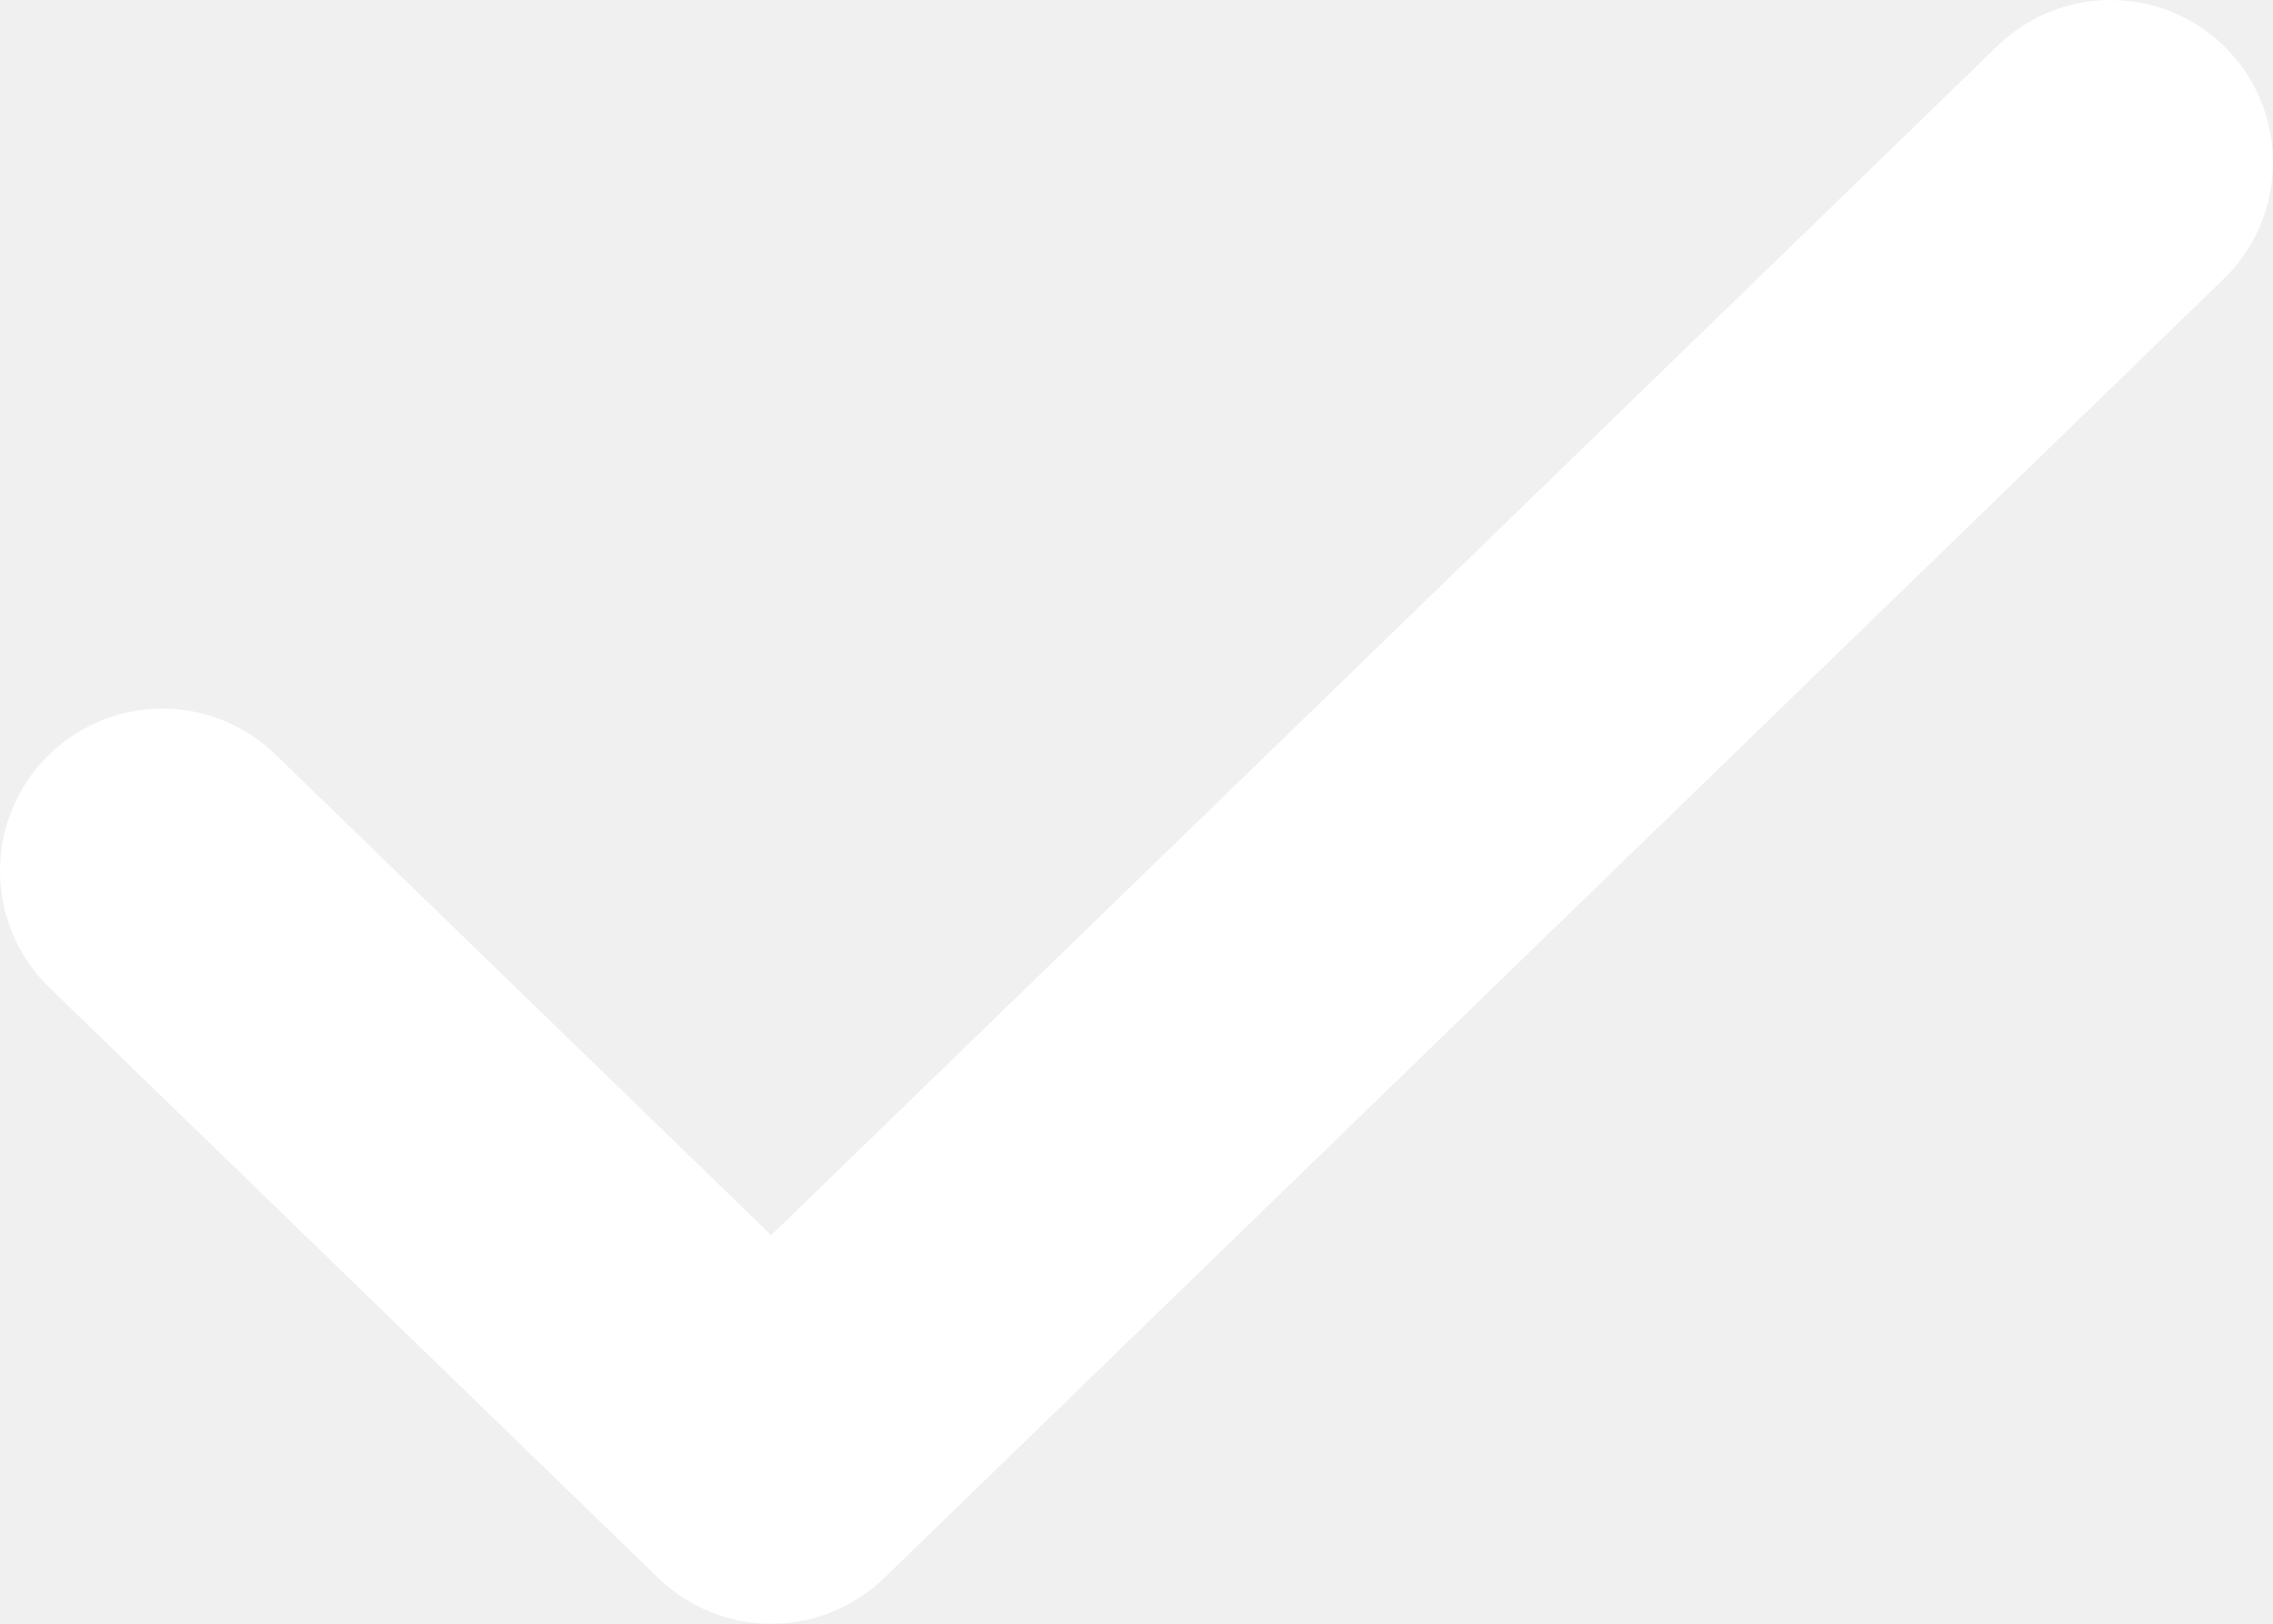
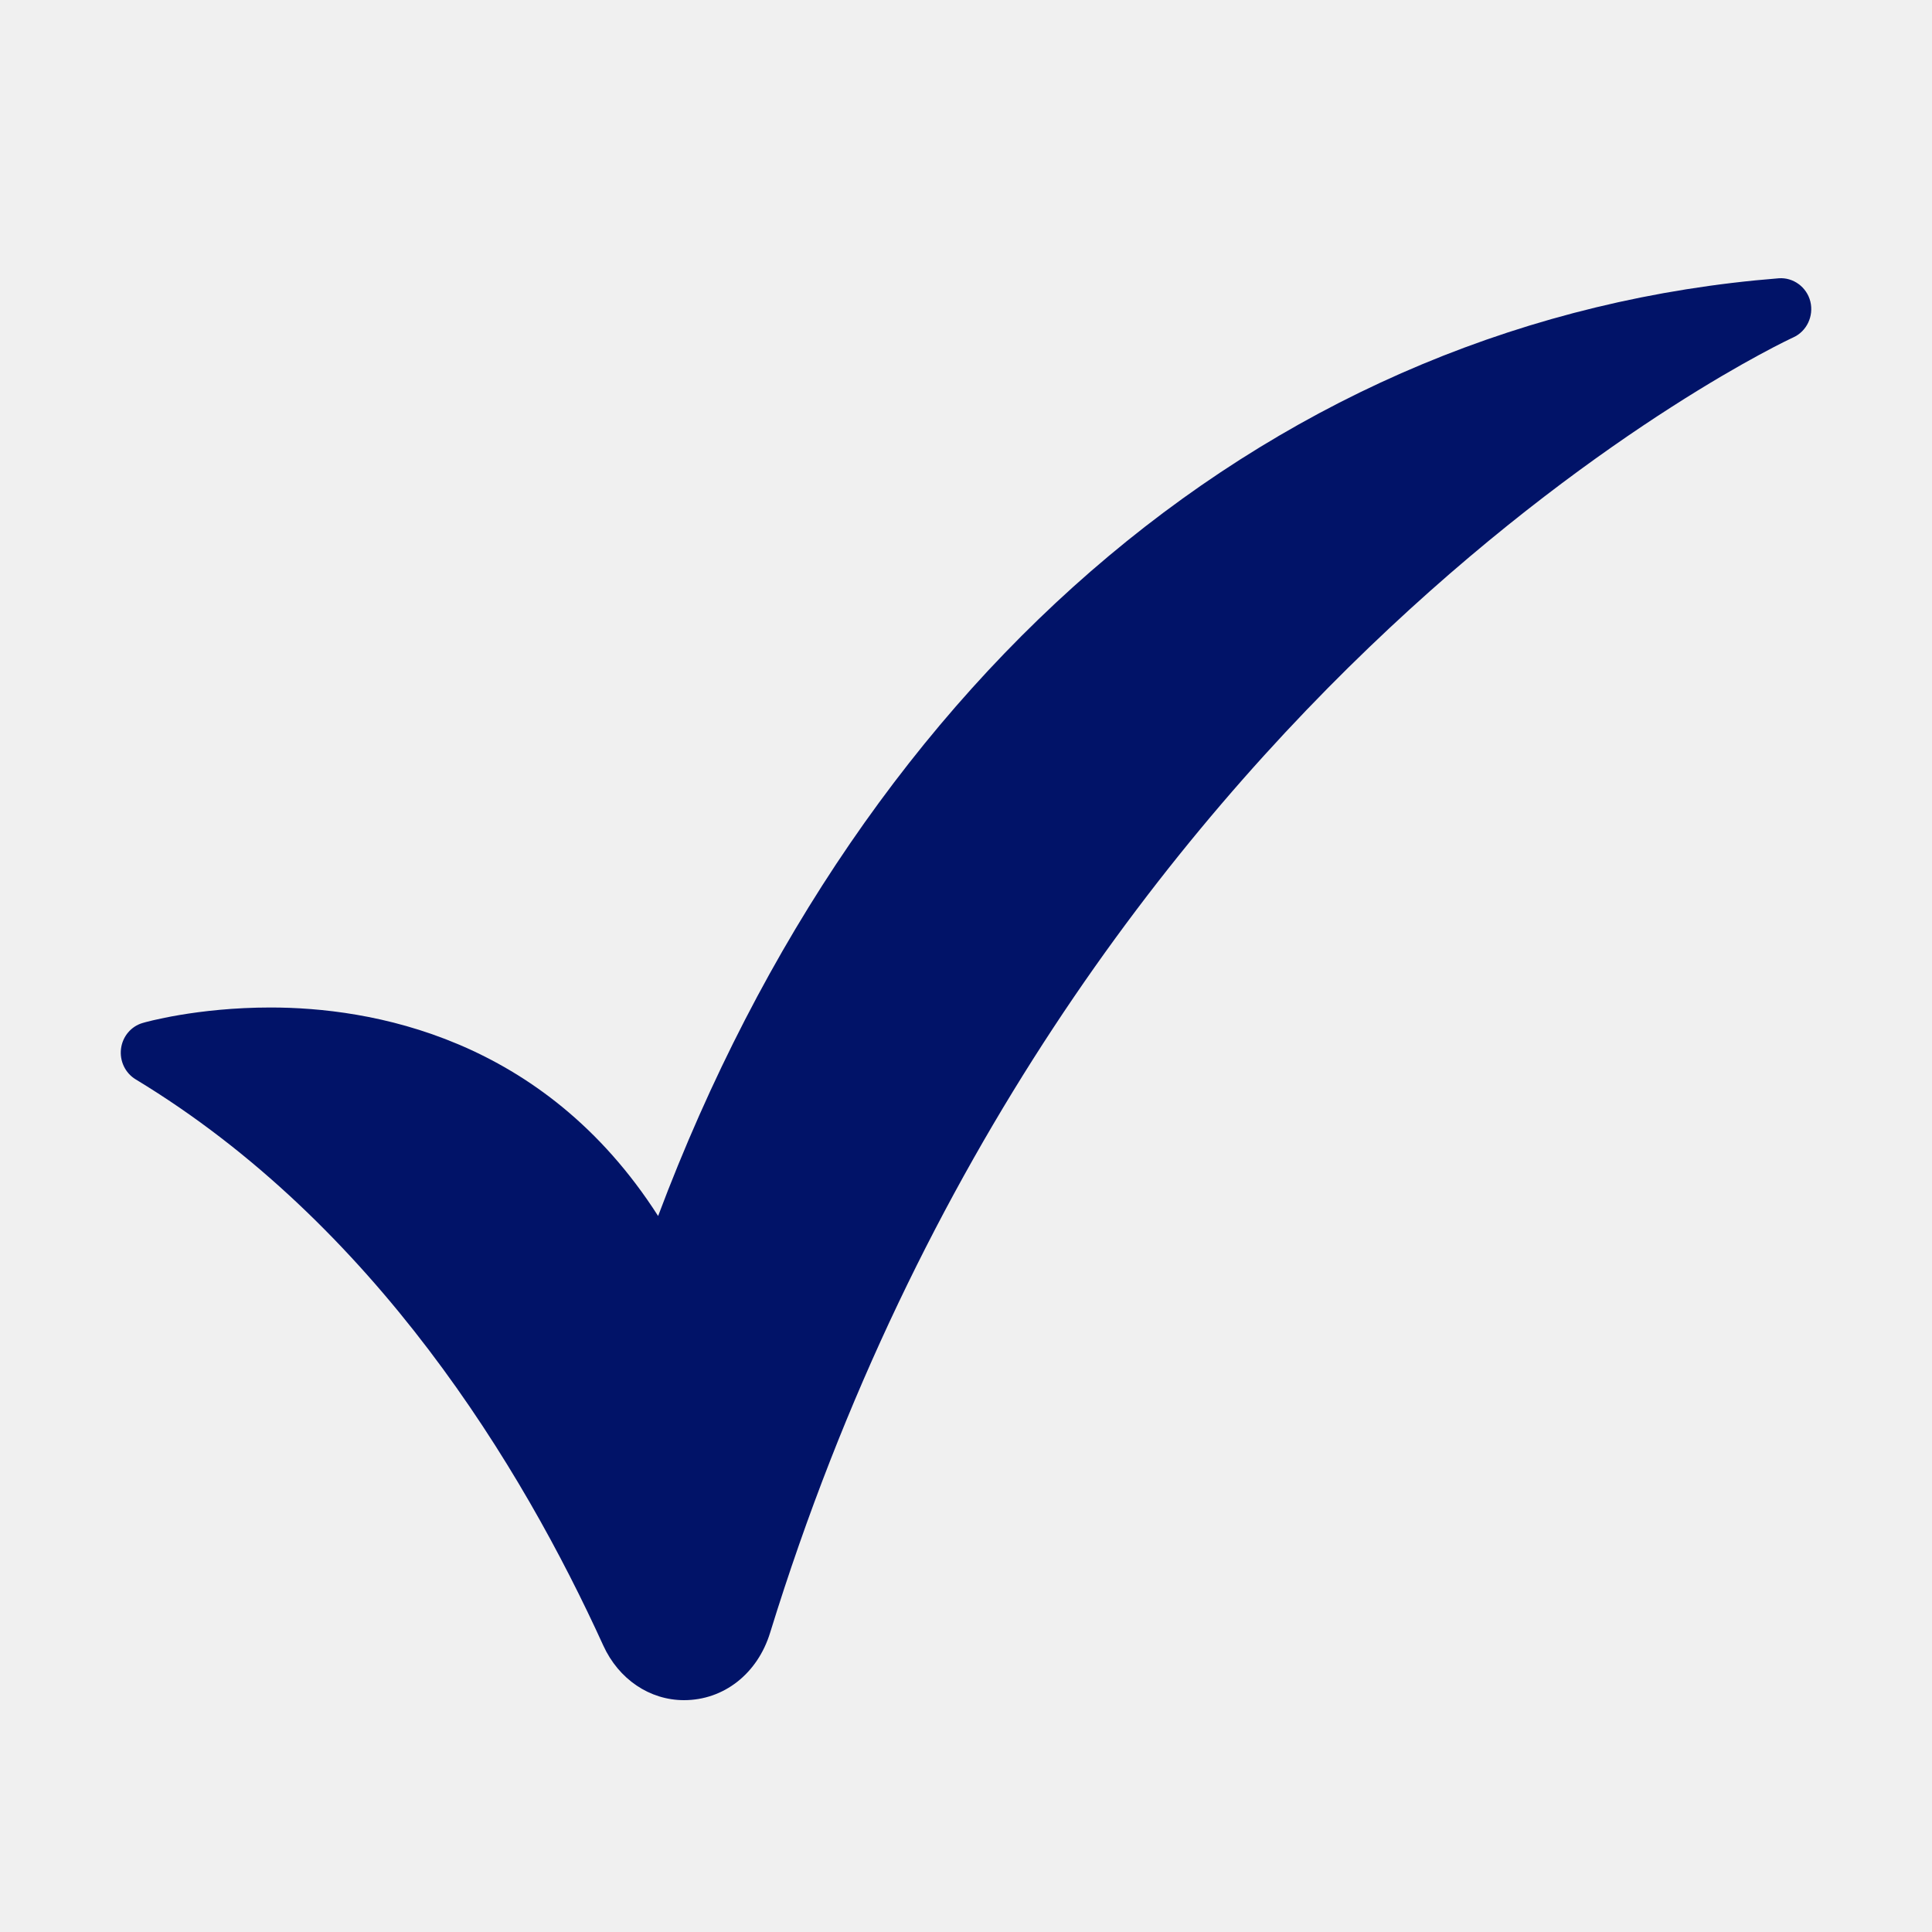
- <svg xmlns="http://www.w3.org/2000/svg" width="14" height="10" fill="none">
-   <path d="M13 1L4.75 9 1 5.364" stroke="#fff" stroke-width="2" stroke-linecap="round" stroke-linejoin="round" />
+ <svg xmlns="http://www.w3.org/2000/svg" width="25" height="25" viewBox="0 0 25 25" fill="none">
+   <path d="M23.426 3.902C23.379 3.713 23.203 3.587 23.017 3.601C16.558 4.114 11.188 8.628 8.516 15.735C7.028 13.408 4.781 13.037 3.501 13.037C2.548 13.037 1.875 13.228 1.847 13.237C1.697 13.28 1.586 13.411 1.566 13.57C1.546 13.729 1.62 13.884 1.754 13.966C4.851 15.839 6.755 18.984 7.806 21.292C8.005 21.729 8.406 22 8.851 22C9.365 22 9.802 21.658 9.965 21.128C13.781 8.764 23.111 4.408 23.205 4.366C23.379 4.287 23.472 4.091 23.426 3.902Z" fill="#011368" />
</svg>
